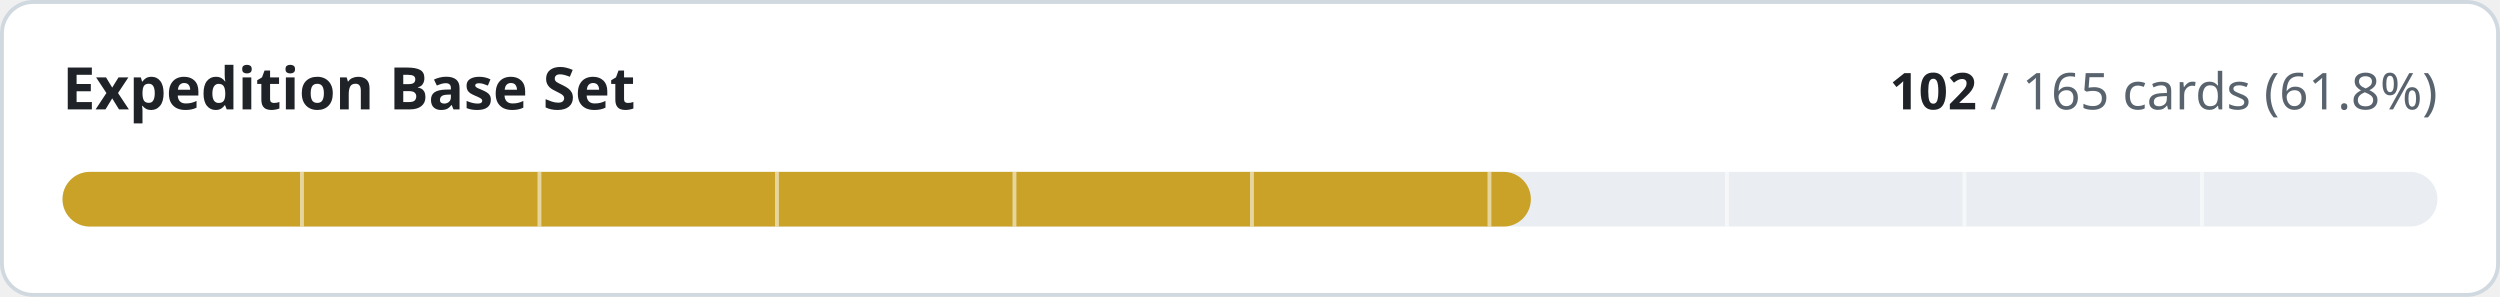
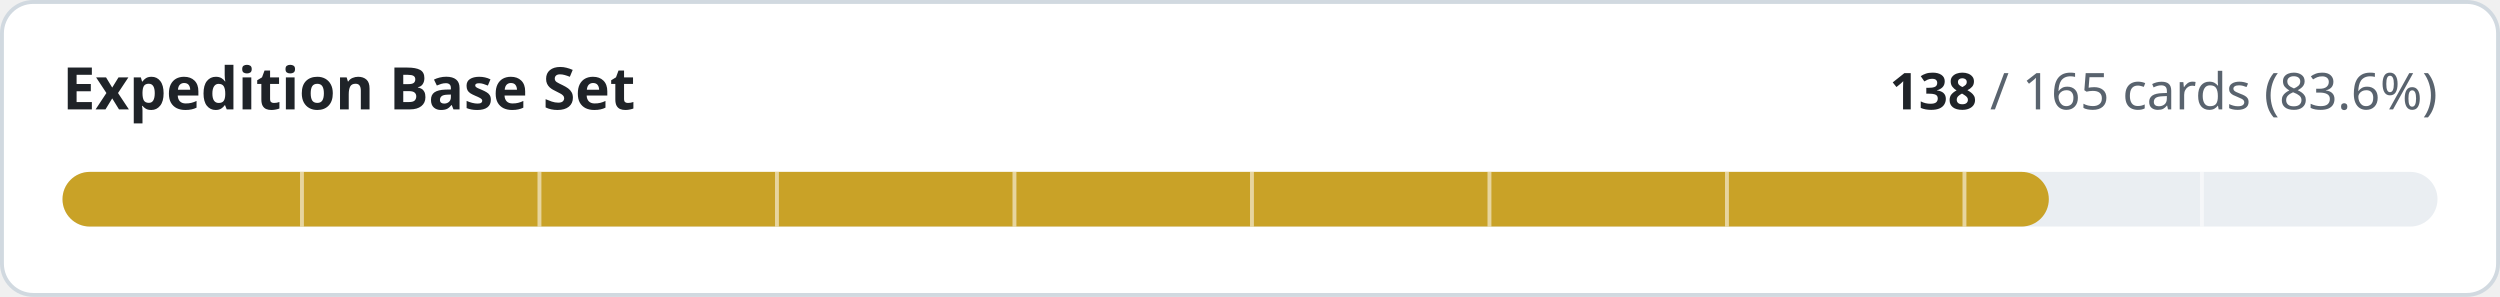
- <svg xmlns="http://www.w3.org/2000/svg" width="640" height="76" viewBox="0 0 640 76" role="img" aria-label="Expedition Base Set: 102 of 165 cards implemented">
+ <svg xmlns="http://www.w3.org/2000/svg" width="640" height="76" viewBox="0 0 640 76" role="img" aria-label="Expedition Base Set: 138 of 165 cards implemented">
  <style>
.t{fill:#1f2328}.m{fill:#59636e}.trk{fill:#eaeef2}.bd{stroke:#d1d9e0}.bg{fill:#ffffff}
@media (prefers-color-scheme:dark){.t{fill:#f0f6fc}.m{fill:#9198a1}.trk{fill:#262c36}.bd{stroke:#3d444d}.bg{fill:#0d1117}}
text{font-family:-apple-system,BlinkMacSystemFont,'Segoe UI','Noto Sans',Helvetica,Arial,sans-serif;font-variant-numeric:tabular-nums}
</style>
  <rect class="bg bd" x="0.5" y="0.5" width="639" height="75" rx="8" stroke-width="1" />
  <text class="t" x="16" y="28" font-size="15" font-weight="600">Expedition Base Set</text>
  <text class="m" x="624" y="28" font-size="13" text-anchor="end">
-     <tspan class="t" font-weight="600">102</tspan> / 165 cards (61.8%)</text>
+     <tspan class="t" font-weight="600">138</tspan> / 165 cards (83.6%)</text>
  <rect class="trk" x="16" y="44" width="608" height="14" rx="7" />
-   <rect x="16" y="44" width="375.9" height="14" rx="7" fill="#c9a227" />
+   <rect x="16" y="44" width="508.5" height="14" rx="7" fill="#c9a227" />
  <rect x="76.8" y="44" width="1" height="14" class="bg" opacity="0.55" />
  <rect x="137.6" y="44" width="1" height="14" class="bg" opacity="0.55" />
  <rect x="198.4" y="44" width="1" height="14" class="bg" opacity="0.55" />
  <rect x="259.2" y="44" width="1" height="14" class="bg" opacity="0.55" />
  <rect x="320.0" y="44" width="1" height="14" class="bg" opacity="0.55" />
  <rect x="380.8" y="44" width="1" height="14" class="bg" opacity="0.55" />
  <rect x="441.6" y="44" width="1" height="14" class="bg" opacity="0.55" />
  <rect x="502.4" y="44" width="1" height="14" class="bg" opacity="0.55" />
  <rect x="563.2" y="44" width="1" height="14" class="bg" opacity="0.55" />
</svg>
